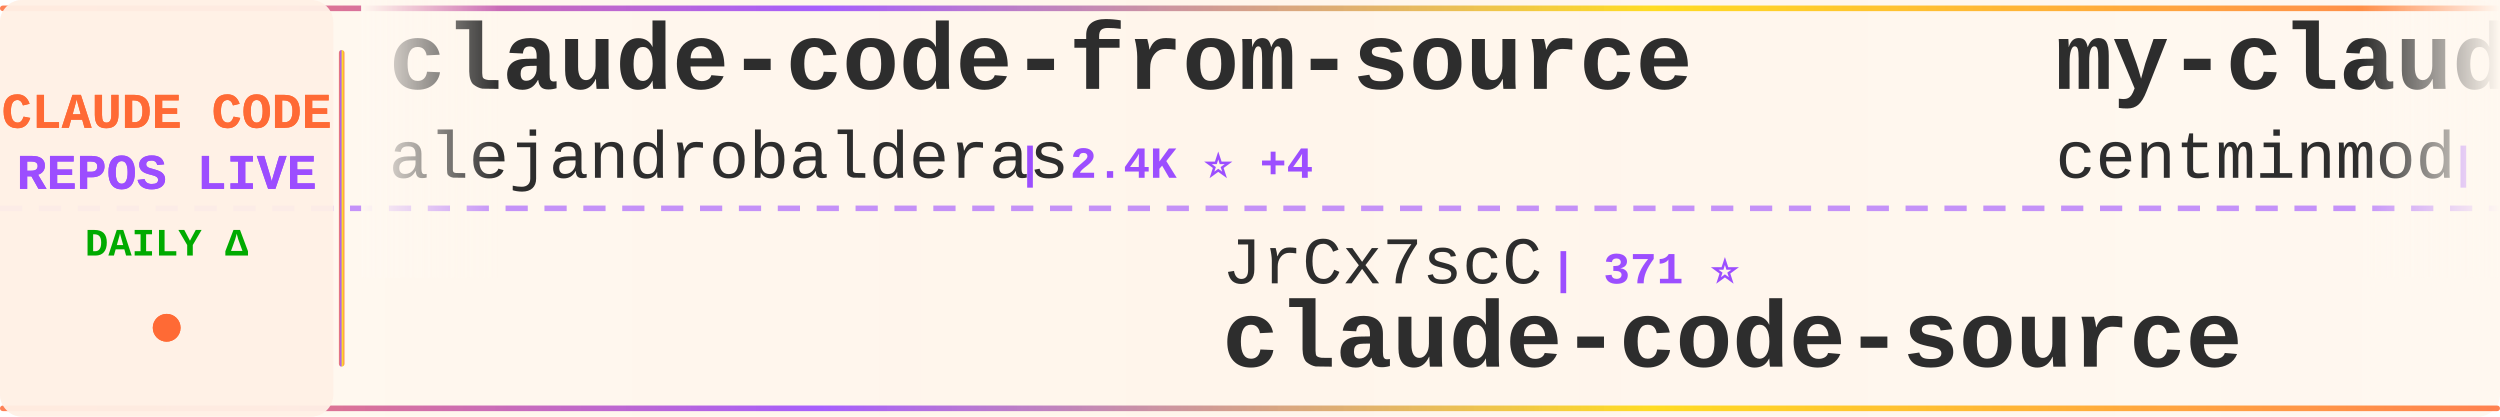
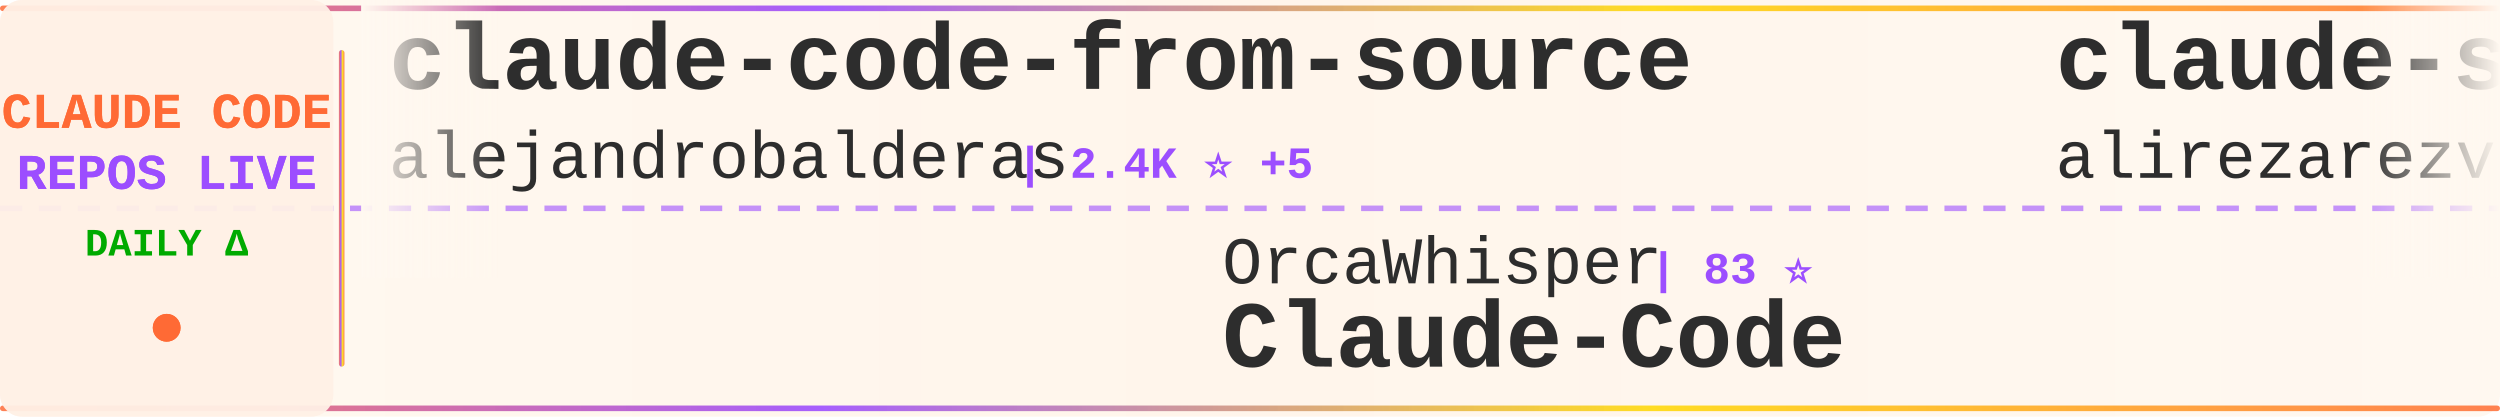
<svg xmlns="http://www.w3.org/2000/svg" width="900" height="150">
  <defs>
    <linearGradient id="tickerBg" x1="0%" y1="0%" x2="100%" y2="0%">
      <stop offset="0%" style="stop-color:#fff8f0;stop-opacity:0.98" />
      <stop offset="50%" style="stop-color:#fff5eb;stop-opacity:1" />
      <stop offset="100%" style="stop-color:#fff8f0;stop-opacity:0.98" />
    </linearGradient>
    <linearGradient id="borderGrad" x1="0%" y1="0%" x2="100%" y2="0%">
      <stop offset="0%" style="stop-color:#FF6B35;stop-opacity:0.85">
        <animate attributeName="stop-opacity" values="0.85;1;0.85" dur="2s" repeatCount="indefinite" />
      </stop>
      <stop offset="33%" style="stop-color:#9C4EFF;stop-opacity:0.9">
        <animate attributeName="stop-opacity" values="0.9;1;0.9" dur="2.2s" repeatCount="indefinite" />
      </stop>
      <stop offset="66%" style="stop-color:#FFD700;stop-opacity:0.85">
        <animate attributeName="stop-opacity" values="0.85;1;0.85" dur="1.8s" repeatCount="indefinite" />
      </stop>
      <stop offset="100%" style="stop-color:#FF6B35;stop-opacity:0.85">
        <animate attributeName="stop-opacity" values="0.85;1;0.85" dur="2s" repeatCount="indefinite" />
      </stop>
    </linearGradient>
    <filter id="textGlow">
      <feGaussianBlur stdDeviation="0.15" result="coloredBlur" />
      <feMerge>
        <feMergeNode in="coloredBlur" />
        <feMergeNode in="SourceGraphic" />
      </feMerge>
    </filter>
    <filter id="metricGlow">
      <feGaussianBlur stdDeviation="0.2" result="coloredBlur" />
      <feMerge>
        <feMergeNode in="coloredBlur" />
        <feMergeNode in="SourceGraphic" />
      </feMerge>
    </filter>
    <linearGradient id="leftFade" x1="0%" y1="0%" x2="100%" y2="0%">
      <stop offset="0%" style="stop-color:#fff8f0;stop-opacity:1" />
      <stop offset="100%" style="stop-color:#fff8f0;stop-opacity:0" />
    </linearGradient>
    <linearGradient id="rightFade" x1="0%" y1="0%" x2="100%" y2="0%">
      <stop offset="0%" style="stop-color:#fff8f0;stop-opacity:0" />
      <stop offset="100%" style="stop-color:#fff8f0;stop-opacity:1" />
    </linearGradient>
  </defs>
  <rect width="900" height="150" fill="url(#tickerBg)" rx="8" />
  <rect x="0" y="2" width="900" height="2" fill="url(#borderGrad)" rx="1" />
  <rect x="0" y="146" width="900" height="2" fill="url(#borderGrad)" rx="1" />
  <line x1="0" y1="75" x2="900" y2="75" stroke="#9C4EFF" stroke-width="2" stroke-dasharray="8 6" opacity="0.6" />
  <rect x="0" y="0" width="120" height="150" fill="#fff0e6" opacity="0.95" rx="8" />
  <text x="60" y="46" font-family="'Courier New', monospace" font-size="18" font-weight="bold" fill="#FF6B35" text-anchor="middle" filter="url(#textGlow)">
    CLAUDE CODE
  </text>
  <text x="60" y="68" font-family="'Courier New', monospace" font-size="18" font-weight="bold" fill="#9C4EFF" text-anchor="middle" filter="url(#textGlow)">
    REPOS LIVE
  </text>
  <text x="60" y="92" font-family="'Courier New', monospace" font-size="14" font-weight="bold" fill="#00aa00" text-anchor="middle">
    DAILY Δ
  </text>
  <circle cx="60" cy="118" r="5" fill="#FF6B35" filter="url(#metricGlow)">
    <animate attributeName="r" values="4;6;4" dur="1.5s" repeatCount="indefinite" />
    <animate attributeName="opacity" values="0.6;1;0.6" dur="1.5s" repeatCount="indefinite" />
  </circle>
  <rect x="122" y="18" width="2" height="114" fill="url(#borderGrad)" rx="1" />
  <clipPath id="tickerClip">
    <rect x="130" y="0" width="770" height="150" />
  </clipPath>
  <g clip-path="url(#tickerClip)">
    <g id="tickerItems">
      <animateTransform attributeName="transform" attributeType="XML" type="translate" from="0 0" to="-3000 0" dur="54s" repeatCount="indefinite" />
      <g transform="translate(0, 0)">
        <text x="140" y="32" font-family="'Courier New', monospace" font-size="34" font-weight="bold" fill="#2d2d2d">claude-code-from-source</text>
        <text x="140" y="64" font-family="'Courier New', monospace" font-size="24" font-weight="normal" fill="#2d2d2d" opacity="1.0">alejandrobalderas</text>
-         <text x="366" y="64" font-family="'Courier New', monospace" font-size="16" font-weight="bold" fill="#9C4EFF"> | 2.4K ⭐ +4</text>
+         <text x="366" y="64" font-family="'Courier New', monospace" font-size="16" font-weight="bold" fill="#9C4EFF"> | 2.4K ⭐ +5</text>
      </g>
      <g transform="translate(300, 0)">
-         <text x="140" y="102" font-family="'Courier New', monospace" font-size="24" font-weight="normal" fill="#2d2d2d" opacity="1.0">JrCx7scC</text>
-         <text x="258" y="102" font-family="'Courier New', monospace" font-size="16" font-weight="bold" fill="#9C4EFF"> | 371 ⭐</text>
-         <text x="140" y="132" font-family="'Courier New', monospace" font-size="34" font-weight="bold" fill="#2d2d2d">claude-code-source</text>
+         <text x="140" y="102" font-family="'Courier New', monospace" font-size="24" font-weight="normal" fill="#2d2d2d" opacity="1.0">OrcaWhisper</text>
+         <text x="294" y="102" font-family="'Courier New', monospace" font-size="16" font-weight="bold" fill="#9C4EFF"> | 83 ⭐</text>
+         <text x="140" y="132" font-family="'Courier New', monospace" font-size="34" font-weight="bold" fill="#2d2d2d">Claude-Code</text>
      </g>
      <g transform="translate(600, 0)">
-         <text x="140" y="32" font-family="'Courier New', monospace" font-size="34" font-weight="bold" fill="#2d2d2d">my-claude-code-setup</text>
-         <text x="140" y="64" font-family="'Courier New', monospace" font-size="24" font-weight="normal" fill="#2d2d2d" opacity="1.0">centminmod</text>
-         <text x="282" y="64" font-family="'Courier New', monospace" font-size="16" font-weight="bold" fill="#9C4EFF"> | 2.5K ⭐ +1</text>
+         <text x="140" y="32" font-family="'Courier New', monospace" font-size="34" font-weight="bold" fill="#2d2d2d">claude-skills</text>
+         <text x="140" y="64" font-family="'Courier New', monospace" font-size="24" font-weight="normal" fill="#2d2d2d" opacity="1.0">alirezarezvani</text>
+         <text x="330" y="64" font-family="'Courier New', monospace" font-size="16" font-weight="bold" fill="#9C4EFF"> | 21.5K ⭐ +300</text>
      </g>
      <g transform="translate(900, 0)">
-         <text x="140" y="102" font-family="'Courier New', monospace" font-size="24" font-weight="normal" fill="#2d2d2d" opacity="1.0">OneRedOak</text>
-         <text x="270" y="102" font-family="'Courier New', monospace" font-size="16" font-weight="bold" fill="#9C4EFF"> | 3.9K ⭐ +1</text>
-         <text x="140" y="132" font-family="'Courier New', monospace" font-size="34" font-weight="bold" fill="#2d2d2d">claude-code-workflows</text>
+         <text x="140" y="102" font-family="'Courier New', monospace" font-size="24" font-weight="normal" fill="#2d2d2d" opacity="1.0">sugyan</text>
+         <text x="234" y="102" font-family="'Courier New', monospace" font-size="16" font-weight="bold" fill="#9C4EFF"> | 1.1K ⭐</text>
+         <text x="140" y="132" font-family="'Courier New', monospace" font-size="34" font-weight="bold" fill="#2d2d2d">claude-code-webui</text>
      </g>
      <g transform="translate(1200, 0)">
-         <text x="140" y="32" font-family="'Courier New', monospace" font-size="34" font-weight="bold" fill="#2d2d2d">Auto-claude-code-researc...</text>
-         <text x="140" y="64" font-family="'Courier New', monospace" font-size="24" font-weight="normal" fill="#2d2d2d" opacity="1.0">wanshuiyin</text>
-         <text x="282" y="64" font-family="'Courier New', monospace" font-size="16" font-weight="bold" fill="#9C4EFF"> | 13.1K ⭐ +41</text>
+         <text x="140" y="32" font-family="'Courier New', monospace" font-size="34" font-weight="bold" fill="#2d2d2d">claude-code-harness</text>
+         <text x="140" y="64" font-family="'Courier New', monospace" font-size="24" font-weight="normal" fill="#2d2d2d" opacity="1.0">Chachamaru127</text>
+         <text x="318" y="64" font-family="'Courier New', monospace" font-size="16" font-weight="bold" fill="#9C4EFF"> | 3.0K ⭐ +7</text>
      </g>
      <g transform="translate(1500, 0)">
-         <text x="140" y="102" font-family="'Courier New', monospace" font-size="24" font-weight="normal" fill="#2d2d2d" opacity="1.0">ghuntley</text>
-         <text x="258" y="102" font-family="'Courier New', monospace" font-size="16" font-weight="bold" fill="#9C4EFF"> | 986 ⭐</text>
-         <text x="140" y="132" font-family="'Courier New', monospace" font-size="34" font-weight="bold" fill="#2d2d2d">claude-code-source-code-...</text>
+         <text x="140" y="102" font-family="'Courier New', monospace" font-size="24" font-weight="normal" fill="#2d2d2d" opacity="1.0">liuup</text>
+         <text x="222" y="102" font-family="'Courier New', monospace" font-size="16" font-weight="bold" fill="#9C4EFF"> | 3.5K ⭐ +13</text>
+         <text x="140" y="132" font-family="'Courier New', monospace" font-size="34" font-weight="bold" fill="#2d2d2d">claude-code-analysis</text>
      </g>
      <g transform="translate(1800, 0)">
-         <text x="140" y="32" font-family="'Courier New', monospace" font-size="34" font-weight="bold" fill="#2d2d2d">edmunds-claude-code</text>
-         <text x="140" y="64" font-family="'Courier New', monospace" font-size="24" font-weight="normal" fill="#2d2d2d" opacity="1.0">edmund-io</text>
-         <text x="270" y="64" font-family="'Courier New', monospace" font-size="16" font-weight="bold" fill="#9C4EFF"> | 1.5K ⭐ +2</text>
+         <text x="140" y="32" font-family="'Courier New', monospace" font-size="34" font-weight="bold" fill="#2d2d2d">claude-code-pm-course</text>
+         <text x="140" y="64" font-family="'Courier New', monospace" font-size="24" font-weight="normal" fill="#2d2d2d" opacity="1.0">carlvellotti</text>
+         <text x="306" y="64" font-family="'Courier New', monospace" font-size="16" font-weight="bold" fill="#9C4EFF"> | 2.1K ⭐ +2</text>
      </g>
      <g transform="translate(2100, 0)">
-         <text x="140" y="102" font-family="'Courier New', monospace" font-size="24" font-weight="normal" fill="#2d2d2d" opacity="1.0">Piebald-AI</text>
-         <text x="282" y="102" font-family="'Courier New', monospace" font-size="16" font-weight="bold" fill="#9C4EFF"> | 11.7K ⭐ +32</text>
-         <text x="140" y="132" font-family="'Courier New', monospace" font-size="34" font-weight="bold" fill="#2d2d2d">claude-code-system-promp...</text>
+         <text x="140" y="102" font-family="'Courier New', monospace" font-size="24" font-weight="normal" fill="#2d2d2d" opacity="1.0">ykdojo</text>
+         <text x="234" y="102" font-family="'Courier New', monospace" font-size="16" font-weight="bold" fill="#9C4EFF"> | 9.1K ⭐ +48</text>
+         <text x="140" y="132" font-family="'Courier New', monospace" font-size="34" font-weight="bold" fill="#2d2d2d">claude-code-tips</text>
      </g>
      <g transform="translate(2400, 0)">
-         <text x="140" y="32" font-family="'Courier New', monospace" font-size="34" font-weight="bold" fill="#2d2d2d">claude-code-webui</text>
-         <text x="140" y="64" font-family="'Courier New', monospace" font-size="24" font-weight="normal" fill="#2d2d2d" opacity="1.0">sugyan</text>
-         <text x="234" y="64" font-family="'Courier New', monospace" font-size="16" font-weight="bold" fill="#9C4EFF"> | 1.1K ⭐</text>
+         <text x="140" y="32" font-family="'Courier New', monospace" font-size="34" font-weight="bold" fill="#2d2d2d">claude-code-best-practic...</text>
+         <text x="140" y="64" font-family="'Courier New', monospace" font-size="24" font-weight="normal" fill="#2d2d2d" opacity="1.0">shanraisshan</text>
+         <text x="306" y="64" font-family="'Courier New', monospace" font-size="16" font-weight="bold" fill="#9C4EFF"> | 62.2K ⭐ +91</text>
      </g>
      <g transform="translate(2700, 0)">
-         <text x="140" y="102" font-family="'Courier New', monospace" font-size="24" font-weight="normal" fill="#2d2d2d" opacity="1.0">pedrohcgs</text>
-         <text x="270" y="102" font-family="'Courier New', monospace" font-size="16" font-weight="bold" fill="#9C4EFF"> | 1.4K ⭐ +5</text>
-         <text x="140" y="132" font-family="'Courier New', monospace" font-size="34" font-weight="bold" fill="#2d2d2d">claude-code-my-workflow</text>
+         <text x="140" y="102" font-family="'Courier New', monospace" font-size="24" font-weight="normal" fill="#2d2d2d" opacity="1.0">affaan-m</text>
+         <text x="258" y="102" font-family="'Courier New', monospace" font-size="16" font-weight="bold" fill="#9C4EFF"> | 227.1K ⭐ +449</text>
+         <text x="140" y="132" font-family="'Courier New', monospace" font-size="34" font-weight="bold" fill="#2d2d2d">ECC</text>
      </g>
      <g transform="translate(3000, 0)">
        <text x="140" y="32" font-family="'Courier New', monospace" font-size="34" font-weight="bold" fill="#2d2d2d">claude-code-from-source</text>
        <text x="140" y="64" font-family="'Courier New', monospace" font-size="24" font-weight="normal" fill="#2d2d2d" opacity="1.0">alejandrobalderas</text>
-         <text x="366" y="64" font-family="'Courier New', monospace" font-size="16" font-weight="bold" fill="#9C4EFF"> | 2.4K ⭐ +4</text>
+         <text x="366" y="64" font-family="'Courier New', monospace" font-size="16" font-weight="bold" fill="#9C4EFF"> | 2.4K ⭐ +5</text>
      </g>
      <g transform="translate(3300, 0)">
-         <text x="140" y="102" font-family="'Courier New', monospace" font-size="24" font-weight="normal" fill="#2d2d2d" opacity="1.0">JrCx7scC</text>
-         <text x="258" y="102" font-family="'Courier New', monospace" font-size="16" font-weight="bold" fill="#9C4EFF"> | 371 ⭐</text>
-         <text x="140" y="132" font-family="'Courier New', monospace" font-size="34" font-weight="bold" fill="#2d2d2d">claude-code-source</text>
+         <text x="140" y="102" font-family="'Courier New', monospace" font-size="24" font-weight="normal" fill="#2d2d2d" opacity="1.0">OrcaWhisper</text>
+         <text x="294" y="102" font-family="'Courier New', monospace" font-size="16" font-weight="bold" fill="#9C4EFF"> | 83 ⭐</text>
+         <text x="140" y="132" font-family="'Courier New', monospace" font-size="34" font-weight="bold" fill="#2d2d2d">Claude-Code</text>
      </g>
      <g transform="translate(3600, 0)">
-         <text x="140" y="32" font-family="'Courier New', monospace" font-size="34" font-weight="bold" fill="#2d2d2d">my-claude-code-setup</text>
-         <text x="140" y="64" font-family="'Courier New', monospace" font-size="24" font-weight="normal" fill="#2d2d2d" opacity="1.0">centminmod</text>
-         <text x="282" y="64" font-family="'Courier New', monospace" font-size="16" font-weight="bold" fill="#9C4EFF"> | 2.5K ⭐ +1</text>
+         <text x="140" y="32" font-family="'Courier New', monospace" font-size="34" font-weight="bold" fill="#2d2d2d">claude-skills</text>
+         <text x="140" y="64" font-family="'Courier New', monospace" font-size="24" font-weight="normal" fill="#2d2d2d" opacity="1.0">alirezarezvani</text>
+         <text x="330" y="64" font-family="'Courier New', monospace" font-size="16" font-weight="bold" fill="#9C4EFF"> | 21.5K ⭐ +300</text>
      </g>
      <g transform="translate(3900, 0)">
-         <text x="140" y="102" font-family="'Courier New', monospace" font-size="24" font-weight="normal" fill="#2d2d2d" opacity="1.0">OneRedOak</text>
-         <text x="270" y="102" font-family="'Courier New', monospace" font-size="16" font-weight="bold" fill="#9C4EFF"> | 3.9K ⭐ +1</text>
-         <text x="140" y="132" font-family="'Courier New', monospace" font-size="34" font-weight="bold" fill="#2d2d2d">claude-code-workflows</text>
+         <text x="140" y="102" font-family="'Courier New', monospace" font-size="24" font-weight="normal" fill="#2d2d2d" opacity="1.0">sugyan</text>
+         <text x="234" y="102" font-family="'Courier New', monospace" font-size="16" font-weight="bold" fill="#9C4EFF"> | 1.1K ⭐</text>
+         <text x="140" y="132" font-family="'Courier New', monospace" font-size="34" font-weight="bold" fill="#2d2d2d">claude-code-webui</text>
      </g>
    </g>
  </g>
  <rect x="130" y="0" width="50" height="100" fill="url(#leftFade)" />
  <rect x="850" y="0" width="50" height="100" fill="url(#rightFade)" />
</svg>
